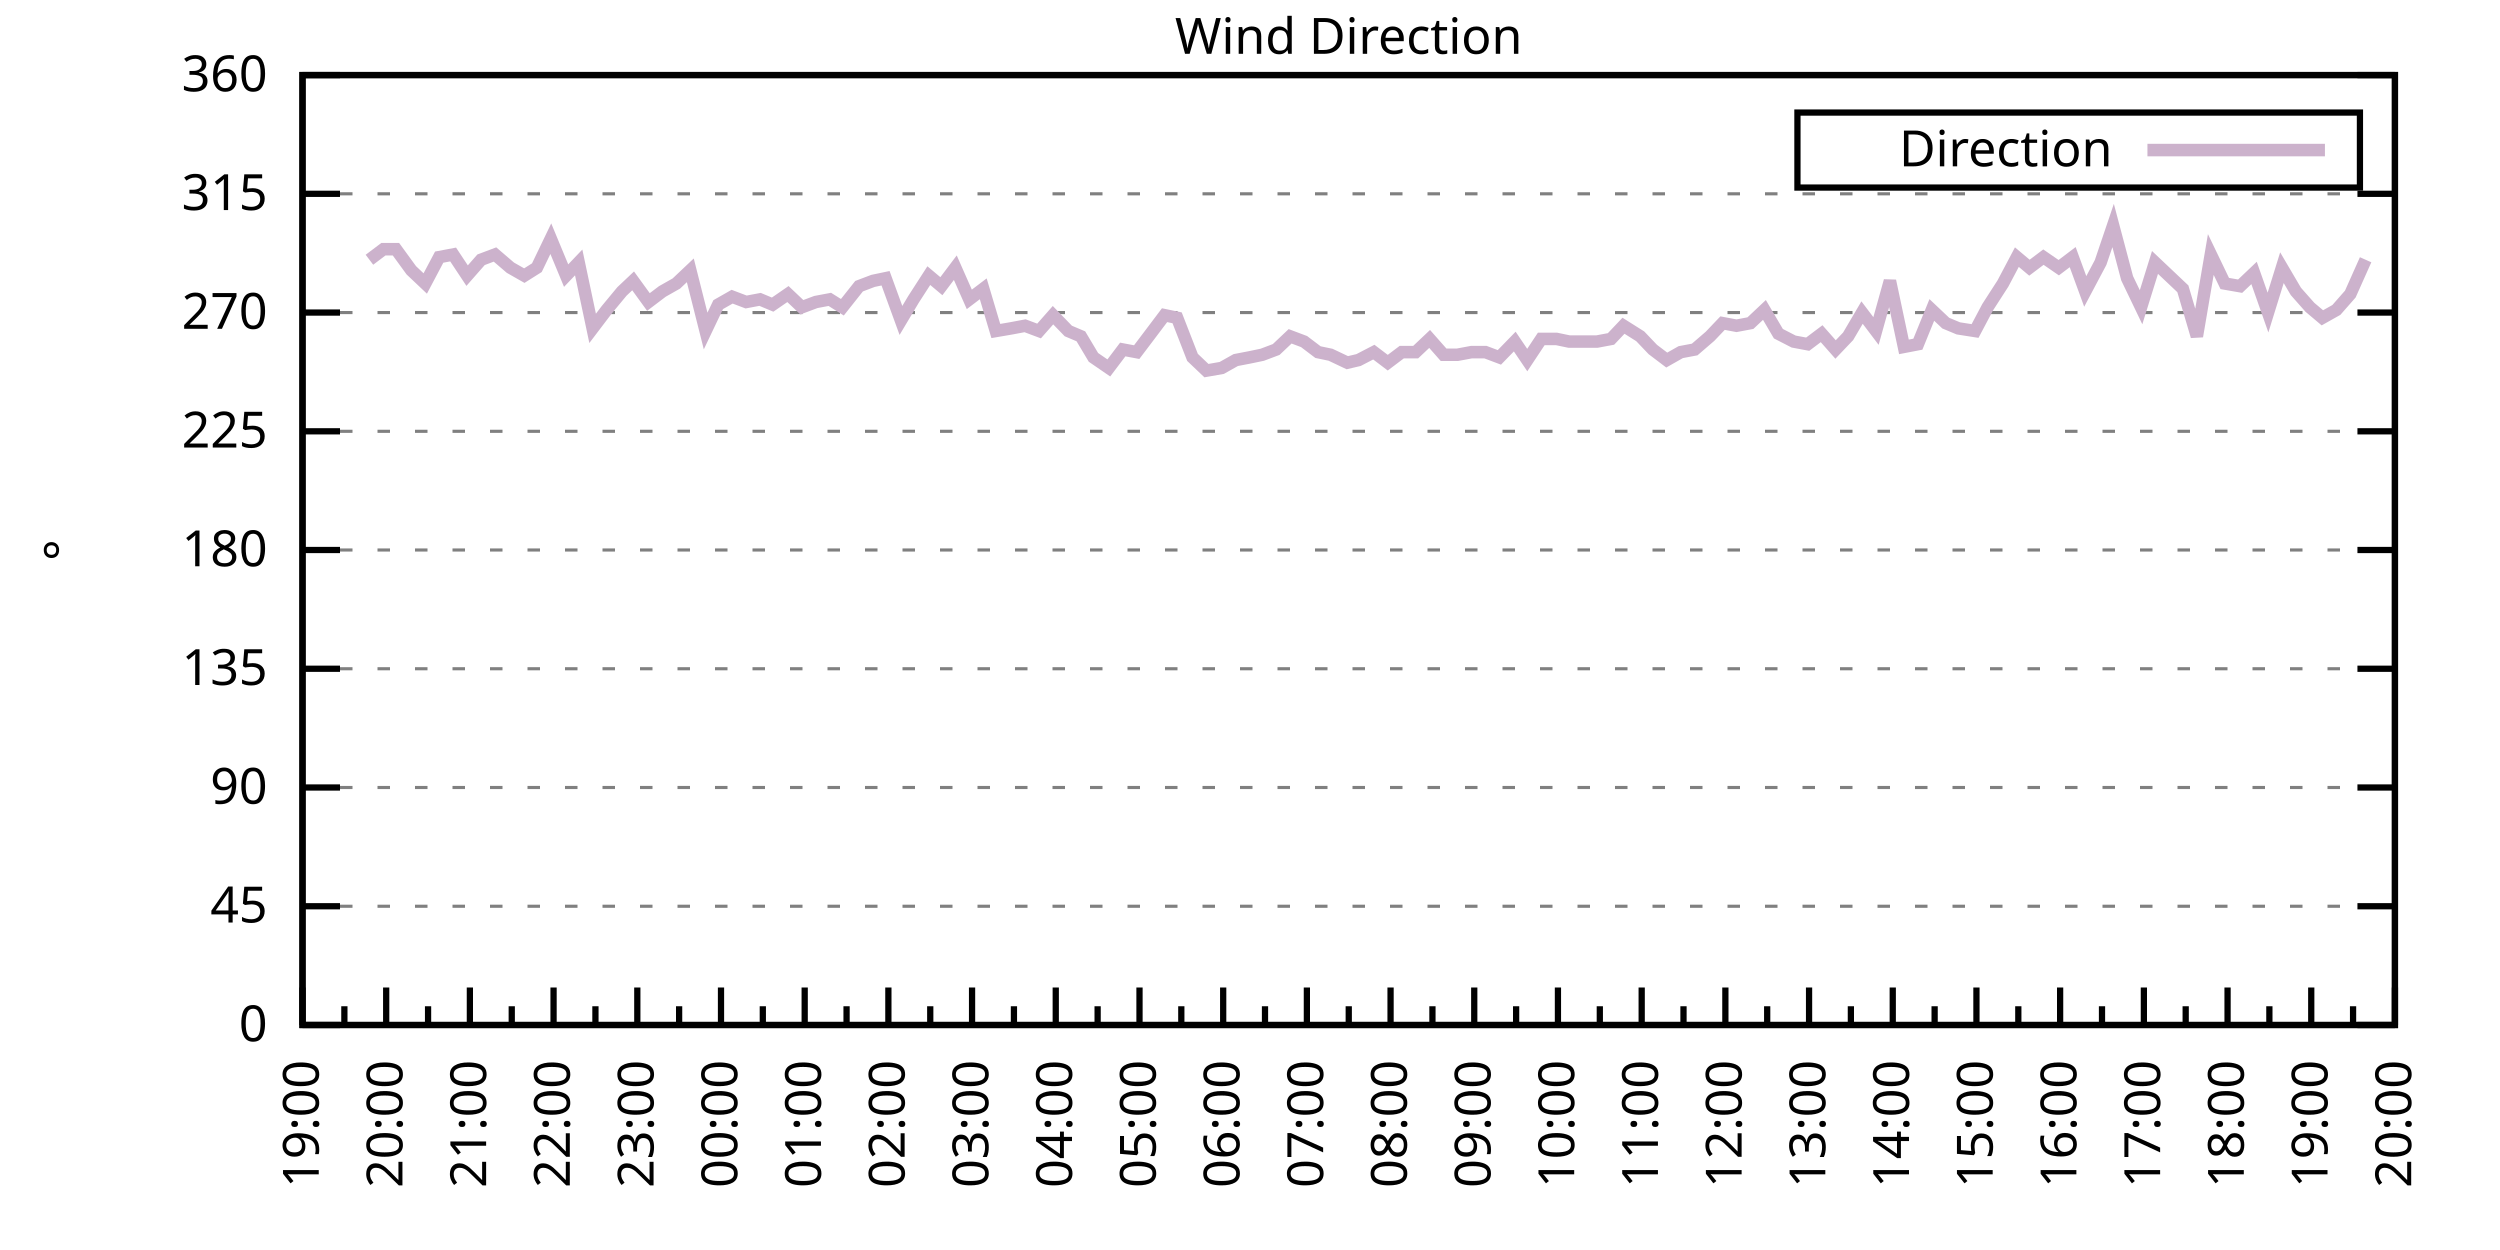
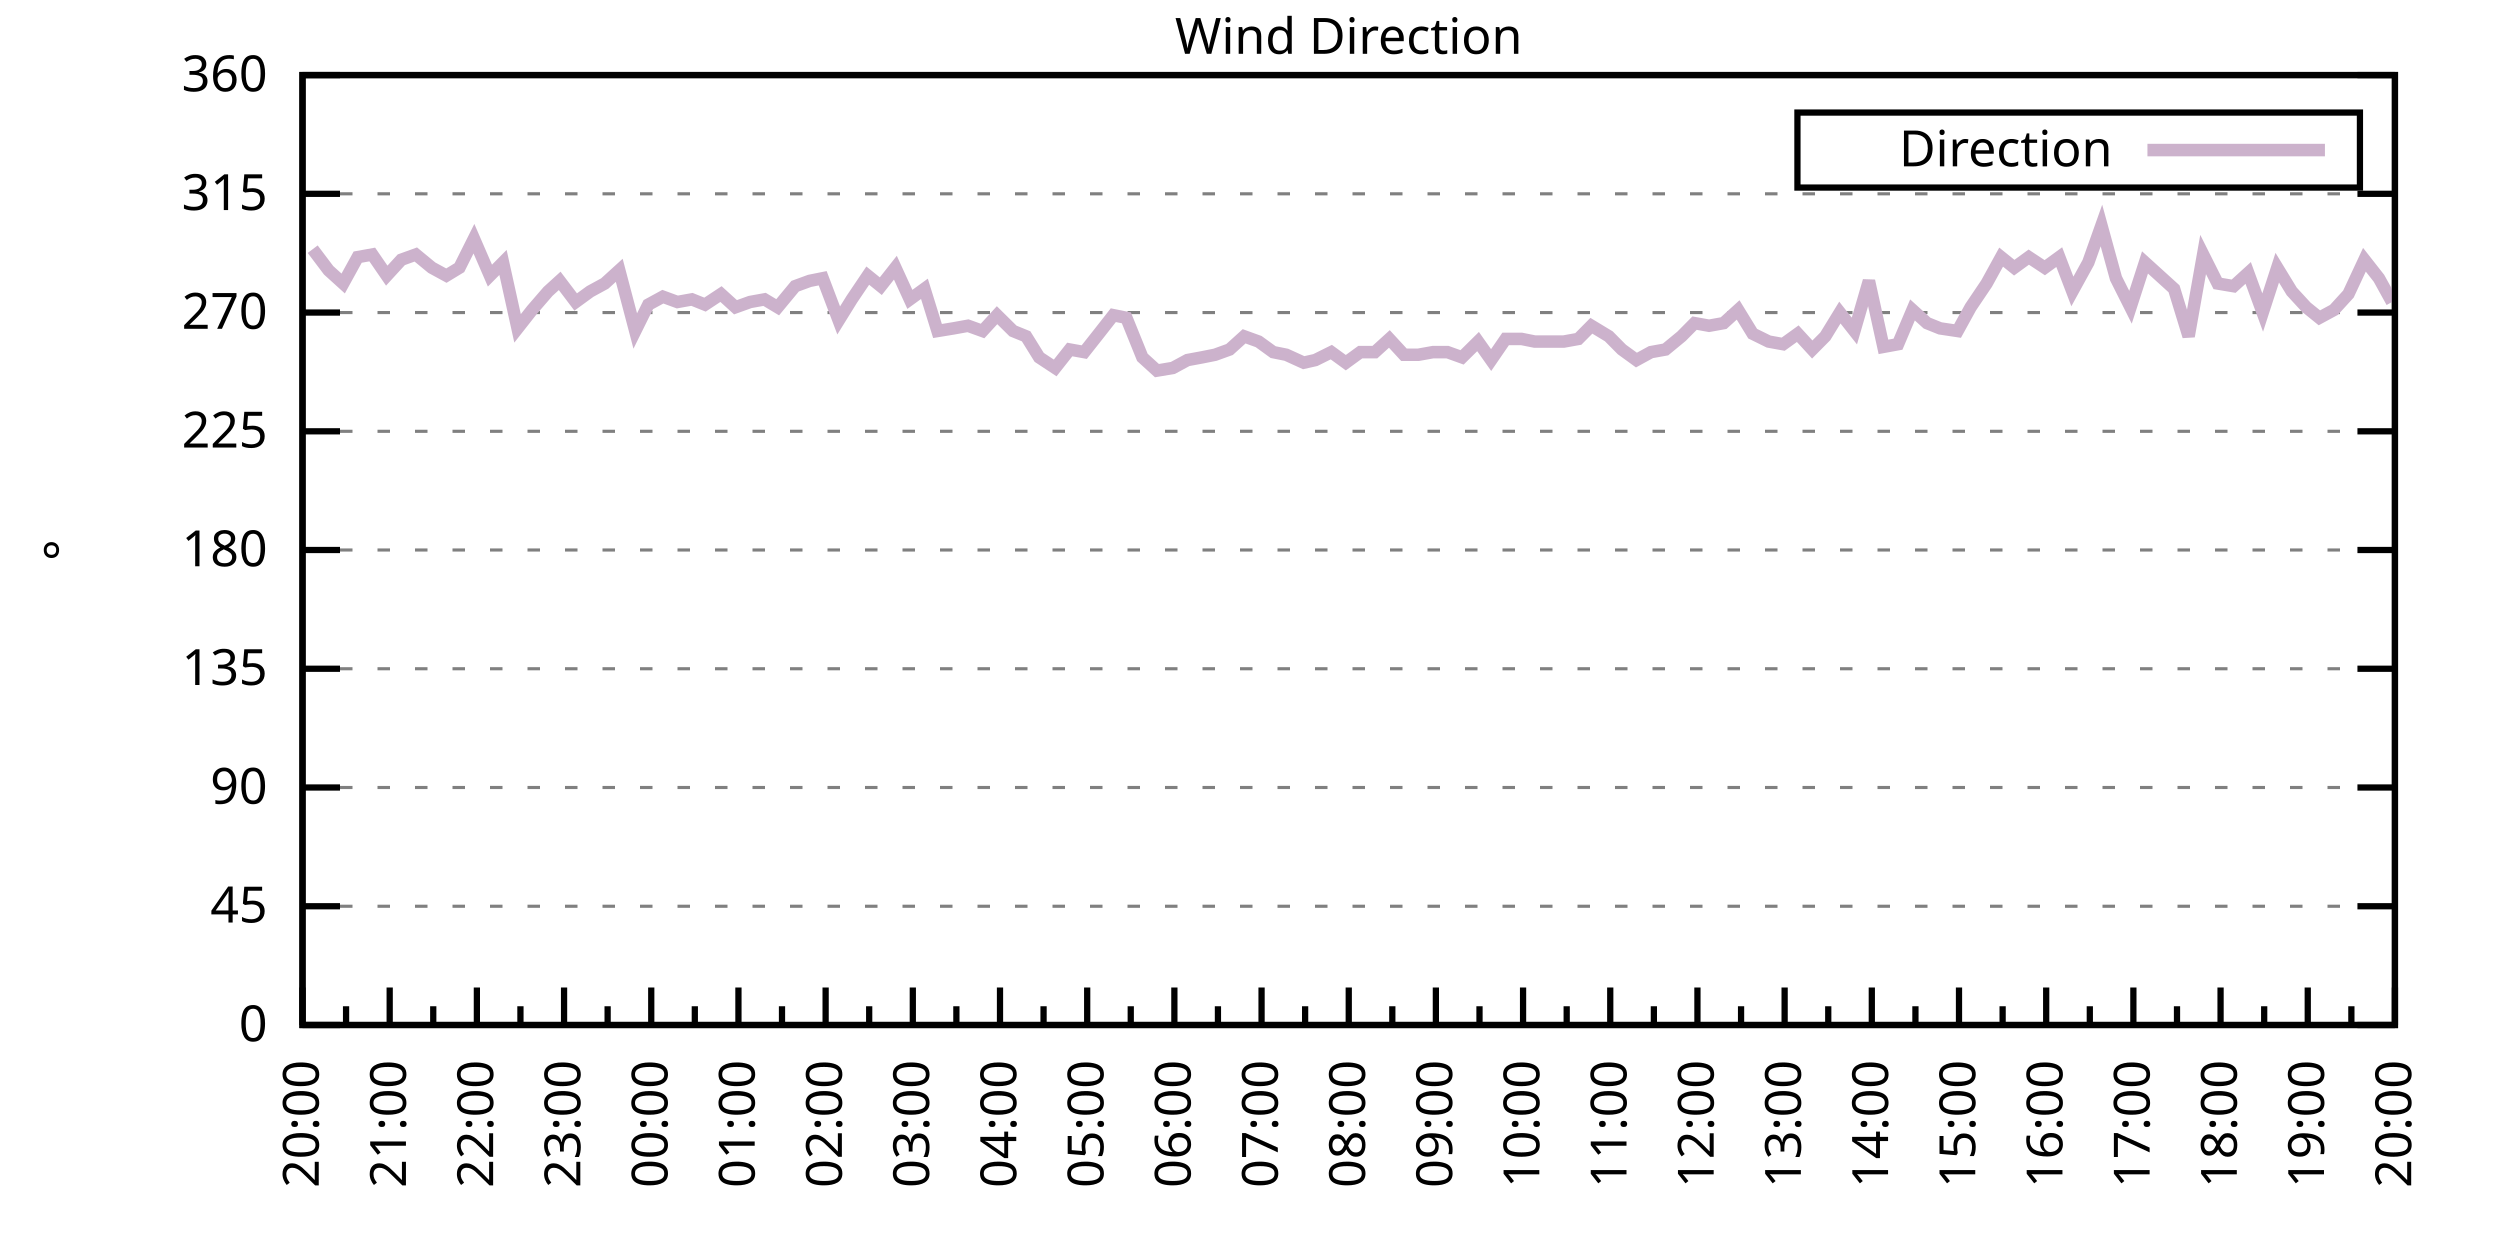
<svg xmlns="http://www.w3.org/2000/svg" xmlns:xlink="http://www.w3.org/1999/xlink" width="400" height="200" viewBox="0 0 400 200">
  <g id="gnuplot_canvas">
    <rect x="0" y="0" width="400" height="200" fill="none" />
    <defs>
      <circle id="gpDot" r="0.5" stroke-width="0.5" stroke="currentColor" />
      <path id="gpPt0" stroke-width="0.333" stroke="currentColor" d="M-1,0 h2 M0,-1 v2" />
      <path id="gpPt1" stroke-width="0.333" stroke="currentColor" d="M-1,-1 L1,1 M1,-1 L-1,1" />
      <path id="gpPt2" stroke-width="0.333" stroke="currentColor" d="M-1,0 L1,0 M0,-1 L0,1 M-1,-1 L1,1 M-1,1 L1,-1" />
      <rect id="gpPt3" stroke-width="0.333" stroke="currentColor" x="-1" y="-1" width="2" height="2" />
      <rect id="gpPt4" stroke-width="0.333" stroke="currentColor" fill="currentColor" x="-1" y="-1" width="2" height="2" />
      <circle id="gpPt5" stroke-width="0.333" stroke="currentColor" cx="0" cy="0" r="1" />
      <use xlink:href="#gpPt5" id="gpPt6" fill="currentColor" stroke="none" />
      <path id="gpPt7" stroke-width="0.333" stroke="currentColor" d="M0,-1.33 L-1.33,0.67 L1.33,0.67 z" />
      <use xlink:href="#gpPt7" id="gpPt8" fill="currentColor" stroke="none" />
      <use xlink:href="#gpPt7" id="gpPt9" stroke="currentColor" transform="rotate(180)" />
      <use xlink:href="#gpPt9" id="gpPt10" fill="currentColor" stroke="none" />
      <use xlink:href="#gpPt3" id="gpPt11" stroke="currentColor" transform="rotate(45)" />
      <use xlink:href="#gpPt11" id="gpPt12" fill="currentColor" stroke="none" />
      <path id="gpPt13" stroke-width="0.333" stroke="currentColor" d="M0,1.330 L1.265,0.411 L0.782,-1.067 L-0.782,-1.076 L-1.265,0.411 z" />
      <use xlink:href="#gpPt13" id="gpPt14" fill="currentColor" stroke="none" />
      <filter id="textbox" filterUnits="objectBoundingBox" x="0" y="0" height="1" width="1">
        <feFlood flood-color="white" flood-opacity="1" result="bgnd" />
        <feComposite in="SourceGraphic" in2="bgnd" operator="atop" />
      </filter>
      <filter id="greybox" filterUnits="objectBoundingBox" x="0" y="0" height="1" width="1">
        <feFlood flood-color="lightgrey" flood-opacity="1" result="grey" />
        <feComposite in="SourceGraphic" in2="grey" operator="atop" />
      </filter>
    </defs>
    <g fill="none" color="white" stroke="currentColor" stroke-width="1.00" stroke-linecap="butt" stroke-linejoin="miter">
</g>
    <g fill="none" color="black" stroke="currentColor" stroke-width="1.00" stroke-linecap="butt" stroke-linejoin="miter">
      <g stroke="none" shape-rendering="crispEdges">
        <polygon fill="rgb(255, 255, 255)" points="48.40,164.00 383.18,164.00 383.18,12.02 48.40,12.02 " />
      </g>
    </g>
    <g fill="none" color="black" stroke="currentColor" stroke-width="1.00" stroke-linecap="butt" stroke-linejoin="miter">
</g>
    <g fill="none" color="black" stroke="black" stroke-width="0.50" stroke-linecap="butt" stroke-linejoin="miter">
</g>
    <g fill="none" color="gray" stroke="currentColor" stroke-width="0.50" stroke-linecap="butt" stroke-linejoin="miter">
      <path stroke="gray" stroke-dasharray="2,4" class="gridline" d="M48.40,164.00 L383.19,164.00  " />
    </g>
    <g fill="none" color="gray" stroke="gray" stroke-width="1.00" stroke-linecap="butt" stroke-linejoin="miter">
</g>
    <g fill="none" color="black" stroke="currentColor" stroke-width="1.00" stroke-linecap="butt" stroke-linejoin="miter">
      <path stroke="black" d="M48.40,164.00 L54.40,164.00 M383.19,164.00 L377.19,164.00  " />
      <g transform="translate(42.80,166.60)" stroke="none" fill="black" font-family="Sans" font-size="8.00" text-anchor="end">
        <text>
          <tspan font-family="Sans"> 0</tspan>
        </text>
      </g>
    </g>
    <g fill="none" color="black" stroke="currentColor" stroke-width="1.00" stroke-linecap="butt" stroke-linejoin="miter">
</g>
    <g fill="none" color="black" stroke="black" stroke-width="0.50" stroke-linecap="butt" stroke-linejoin="miter">
</g>
    <g fill="none" color="gray" stroke="currentColor" stroke-width="0.50" stroke-linecap="butt" stroke-linejoin="miter">
      <path stroke="gray" stroke-dasharray="2,4" class="gridline" d="M48.40,145.00 L383.19,145.00  " />
    </g>
    <g fill="none" color="gray" stroke="gray" stroke-width="1.00" stroke-linecap="butt" stroke-linejoin="miter">
</g>
    <g fill="none" color="black" stroke="currentColor" stroke-width="1.00" stroke-linecap="butt" stroke-linejoin="miter">
      <path stroke="black" d="M48.40,145.00 L54.40,145.00 M383.19,145.00 L377.19,145.00  " />
      <g transform="translate(42.80,147.60)" stroke="none" fill="black" font-family="Sans" font-size="8.00" text-anchor="end">
        <text>
          <tspan font-family="Sans"> 45</tspan>
        </text>
      </g>
    </g>
    <g fill="none" color="black" stroke="currentColor" stroke-width="1.00" stroke-linecap="butt" stroke-linejoin="miter">
</g>
    <g fill="none" color="black" stroke="black" stroke-width="0.50" stroke-linecap="butt" stroke-linejoin="miter">
</g>
    <g fill="none" color="gray" stroke="currentColor" stroke-width="0.50" stroke-linecap="butt" stroke-linejoin="miter">
      <path stroke="gray" stroke-dasharray="2,4" class="gridline" d="M48.40,126.00 L383.19,126.00  " />
    </g>
    <g fill="none" color="gray" stroke="gray" stroke-width="1.00" stroke-linecap="butt" stroke-linejoin="miter">
</g>
    <g fill="none" color="black" stroke="currentColor" stroke-width="1.00" stroke-linecap="butt" stroke-linejoin="miter">
      <path stroke="black" d="M48.40,126.00 L54.40,126.00 M383.19,126.00 L377.19,126.00  " />
      <g transform="translate(42.80,128.60)" stroke="none" fill="black" font-family="Sans" font-size="8.00" text-anchor="end">
        <text>
          <tspan font-family="Sans"> 90</tspan>
        </text>
      </g>
    </g>
    <g fill="none" color="black" stroke="currentColor" stroke-width="1.00" stroke-linecap="butt" stroke-linejoin="miter">
</g>
    <g fill="none" color="black" stroke="black" stroke-width="0.50" stroke-linecap="butt" stroke-linejoin="miter">
</g>
    <g fill="none" color="gray" stroke="currentColor" stroke-width="0.50" stroke-linecap="butt" stroke-linejoin="miter">
      <path stroke="gray" stroke-dasharray="2,4" class="gridline" d="M48.40,107.00 L383.19,107.00  " />
    </g>
    <g fill="none" color="gray" stroke="gray" stroke-width="1.00" stroke-linecap="butt" stroke-linejoin="miter">
</g>
    <g fill="none" color="black" stroke="currentColor" stroke-width="1.00" stroke-linecap="butt" stroke-linejoin="miter">
      <path stroke="black" d="M48.40,107.00 L54.40,107.00 M383.19,107.00 L377.19,107.00  " />
      <g transform="translate(42.80,109.60)" stroke="none" fill="black" font-family="Sans" font-size="8.00" text-anchor="end">
        <text>
          <tspan font-family="Sans"> 135</tspan>
        </text>
      </g>
    </g>
    <g fill="none" color="black" stroke="currentColor" stroke-width="1.00" stroke-linecap="butt" stroke-linejoin="miter">
</g>
    <g fill="none" color="black" stroke="black" stroke-width="0.50" stroke-linecap="butt" stroke-linejoin="miter">
</g>
    <g fill="none" color="gray" stroke="currentColor" stroke-width="0.50" stroke-linecap="butt" stroke-linejoin="miter">
      <path stroke="gray" stroke-dasharray="2,4" class="gridline" d="M48.40,88.00 L383.19,88.00  " />
    </g>
    <g fill="none" color="gray" stroke="gray" stroke-width="1.00" stroke-linecap="butt" stroke-linejoin="miter">
</g>
    <g fill="none" color="black" stroke="currentColor" stroke-width="1.00" stroke-linecap="butt" stroke-linejoin="miter">
      <path stroke="black" d="M48.40,88.00 L54.40,88.00 M383.19,88.00 L377.19,88.00  " />
      <g transform="translate(42.80,90.60)" stroke="none" fill="black" font-family="Sans" font-size="8.00" text-anchor="end">
        <text>
          <tspan font-family="Sans"> 180</tspan>
        </text>
      </g>
    </g>
    <g fill="none" color="black" stroke="currentColor" stroke-width="1.00" stroke-linecap="butt" stroke-linejoin="miter">
</g>
    <g fill="none" color="black" stroke="black" stroke-width="0.50" stroke-linecap="butt" stroke-linejoin="miter">
</g>
    <g fill="none" color="gray" stroke="currentColor" stroke-width="0.50" stroke-linecap="butt" stroke-linejoin="miter">
      <path stroke="gray" stroke-dasharray="2,4" class="gridline" d="M48.40,69.01 L383.19,69.01  " />
    </g>
    <g fill="none" color="gray" stroke="gray" stroke-width="1.00" stroke-linecap="butt" stroke-linejoin="miter">
</g>
    <g fill="none" color="black" stroke="currentColor" stroke-width="1.00" stroke-linecap="butt" stroke-linejoin="miter">
      <path stroke="black" d="M48.40,69.01 L54.40,69.01 M383.19,69.01 L377.19,69.01  " />
      <g transform="translate(42.80,71.61)" stroke="none" fill="black" font-family="Sans" font-size="8.00" text-anchor="end">
        <text>
          <tspan font-family="Sans"> 225</tspan>
        </text>
      </g>
    </g>
    <g fill="none" color="black" stroke="currentColor" stroke-width="1.00" stroke-linecap="butt" stroke-linejoin="miter">
</g>
    <g fill="none" color="black" stroke="black" stroke-width="0.50" stroke-linecap="butt" stroke-linejoin="miter">
</g>
    <g fill="none" color="gray" stroke="currentColor" stroke-width="0.50" stroke-linecap="butt" stroke-linejoin="miter">
      <path stroke="gray" stroke-dasharray="2,4" class="gridline" d="M48.40,50.01 L383.19,50.01  " />
    </g>
    <g fill="none" color="gray" stroke="gray" stroke-width="1.00" stroke-linecap="butt" stroke-linejoin="miter">
</g>
    <g fill="none" color="black" stroke="currentColor" stroke-width="1.00" stroke-linecap="butt" stroke-linejoin="miter">
      <path stroke="black" d="M48.40,50.01 L54.40,50.01 M383.19,50.01 L377.19,50.01  " />
      <g transform="translate(42.80,52.61)" stroke="none" fill="black" font-family="Sans" font-size="8.00" text-anchor="end">
        <text>
          <tspan font-family="Sans"> 270</tspan>
        </text>
      </g>
    </g>
    <g fill="none" color="black" stroke="currentColor" stroke-width="1.00" stroke-linecap="butt" stroke-linejoin="miter">
</g>
    <g fill="none" color="black" stroke="black" stroke-width="0.50" stroke-linecap="butt" stroke-linejoin="miter">
</g>
    <g fill="none" color="gray" stroke="currentColor" stroke-width="0.50" stroke-linecap="butt" stroke-linejoin="miter">
      <path stroke="gray" stroke-dasharray="2,4" class="gridline" d="M48.40,31.01 L383.19,31.01  " />
    </g>
    <g fill="none" color="gray" stroke="gray" stroke-width="1.00" stroke-linecap="butt" stroke-linejoin="miter">
</g>
    <g fill="none" color="black" stroke="currentColor" stroke-width="1.00" stroke-linecap="butt" stroke-linejoin="miter">
      <path stroke="black" d="M48.40,31.01 L54.40,31.01 M383.19,31.01 L377.19,31.01  " />
      <g transform="translate(42.80,33.61)" stroke="none" fill="black" font-family="Sans" font-size="8.00" text-anchor="end">
        <text>
          <tspan font-family="Sans"> 315</tspan>
        </text>
      </g>
    </g>
    <g fill="none" color="black" stroke="currentColor" stroke-width="1.00" stroke-linecap="butt" stroke-linejoin="miter">
</g>
    <g fill="none" color="black" stroke="black" stroke-width="0.50" stroke-linecap="butt" stroke-linejoin="miter">
</g>
    <g fill="none" color="gray" stroke="currentColor" stroke-width="0.50" stroke-linecap="butt" stroke-linejoin="miter">
      <path stroke="gray" stroke-dasharray="2,4" class="gridline" d="M48.40,12.01 L383.19,12.01  " />
    </g>
    <g fill="none" color="gray" stroke="gray" stroke-width="1.00" stroke-linecap="butt" stroke-linejoin="miter">
</g>
    <g fill="none" color="black" stroke="currentColor" stroke-width="1.00" stroke-linecap="butt" stroke-linejoin="miter">
      <path stroke="black" d="M48.40,12.01 L54.40,12.01 M383.19,12.01 L377.19,12.01  " />
      <g transform="translate(42.80,14.61)" stroke="none" fill="black" font-family="Sans" font-size="8.00" text-anchor="end">
        <text>
          <tspan font-family="Sans"> 360</tspan>
        </text>
      </g>
    </g>
    <g fill="none" color="black" stroke="currentColor" stroke-width="1.00" stroke-linecap="butt" stroke-linejoin="miter">
      <path stroke="black" d="M48.40,164.00 L48.40,158.00  " />
      <g transform="translate(51.00,169.60) rotate(270)" stroke="none" fill="black" font-family="Sans" font-size="8.00" text-anchor="end">
        <text>
+           <tspan font-family="Sans">20:00</tspan>
+         </text>
+       </g>
+     </g>
+     <g fill="none" color="black" stroke="currentColor" stroke-width="1.00" stroke-linecap="butt" stroke-linejoin="miter">
+       <path stroke="black" d="M55.37,164.00 L55.37,161.00 M62.35,164.00 L62.35,158.00  " />
+       <g transform="translate(64.95,169.60) rotate(270)" stroke="none" fill="black" font-family="Sans" font-size="8.00" text-anchor="end">
+         <text>
+           <tspan font-family="Sans">21:00</tspan>
+         </text>
+       </g>
+     </g>
+     <g fill="none" color="black" stroke="currentColor" stroke-width="1.00" stroke-linecap="butt" stroke-linejoin="miter">
+       <path stroke="black" d="M69.32,164.00 L69.32,161.00 M76.30,164.00 L76.30,158.00  " />
+       <g transform="translate(78.90,169.60) rotate(270)" stroke="none" fill="black" font-family="Sans" font-size="8.00" text-anchor="end">
+         <text>
+           <tspan font-family="Sans">22:00</tspan>
+         </text>
+       </g>
+     </g>
+     <g fill="none" color="black" stroke="currentColor" stroke-width="1.00" stroke-linecap="butt" stroke-linejoin="miter">
+       <path stroke="black" d="M83.27,164.00 L83.27,161.00 M90.25,164.00 L90.25,158.00  " />
+       <g transform="translate(92.85,169.60) rotate(270)" stroke="none" fill="black" font-family="Sans" font-size="8.00" text-anchor="end">
+         <text>
+           <tspan font-family="Sans">23:00</tspan>
+         </text>
+       </g>
+     </g>
+     <g fill="none" color="black" stroke="currentColor" stroke-width="1.00" stroke-linecap="butt" stroke-linejoin="miter">
+       <path stroke="black" d="M97.22,164.00 L97.22,161.00 M104.20,164.00 L104.20,158.00  " />
+       <g transform="translate(106.80,169.60) rotate(270)" stroke="none" fill="black" font-family="Sans" font-size="8.00" text-anchor="end">
+         <text>
+           <tspan font-family="Sans">00:00</tspan>
+         </text>
+       </g>
+     </g>
+     <g fill="none" color="black" stroke="currentColor" stroke-width="1.00" stroke-linecap="butt" stroke-linejoin="miter">
+       <path stroke="black" d="M111.17,164.00 L111.17,161.00 M118.15,164.00 L118.15,158.00  " />
+       <g transform="translate(120.75,169.60) rotate(270)" stroke="none" fill="black" font-family="Sans" font-size="8.00" text-anchor="end">
+         <text>
+           <tspan font-family="Sans">01:00</tspan>
+         </text>
+       </g>
+     </g>
+     <g fill="none" color="black" stroke="currentColor" stroke-width="1.00" stroke-linecap="butt" stroke-linejoin="miter">
+       <path stroke="black" d="M125.12,164.00 L125.12,161.00 M132.10,164.00 L132.10,158.00  " />
+       <g transform="translate(134.70,169.60) rotate(270)" stroke="none" fill="black" font-family="Sans" font-size="8.00" text-anchor="end">
+         <text>
+           <tspan font-family="Sans">02:00</tspan>
+         </text>
+       </g>
+     </g>
+     <g fill="none" color="black" stroke="currentColor" stroke-width="1.00" stroke-linecap="butt" stroke-linejoin="miter">
+       <path stroke="black" d="M139.07,164.00 L139.07,161.00 M146.05,164.00 L146.05,158.00  " />
+       <g transform="translate(148.65,169.60) rotate(270)" stroke="none" fill="black" font-family="Sans" font-size="8.00" text-anchor="end">
+         <text>
+           <tspan font-family="Sans">03:00</tspan>
+         </text>
+       </g>
+     </g>
+     <g fill="none" color="black" stroke="currentColor" stroke-width="1.00" stroke-linecap="butt" stroke-linejoin="miter">
+       <path stroke="black" d="M153.02,164.00 L153.02,161.00 M160.00,164.00 L160.00,158.00  " />
+       <g transform="translate(162.60,169.60) rotate(270)" stroke="none" fill="black" font-family="Sans" font-size="8.00" text-anchor="end">
+         <text>
+           <tspan font-family="Sans">04:00</tspan>
+         </text>
+       </g>
+     </g>
+     <g fill="none" color="black" stroke="currentColor" stroke-width="1.00" stroke-linecap="butt" stroke-linejoin="miter">
+       <path stroke="black" d="M166.97,164.00 L166.97,161.00 M173.95,164.00 L173.95,158.00  " />
+       <g transform="translate(176.55,169.60) rotate(270)" stroke="none" fill="black" font-family="Sans" font-size="8.00" text-anchor="end">
+         <text>
+           <tspan font-family="Sans">05:00</tspan>
+         </text>
+       </g>
+     </g>
+     <g fill="none" color="black" stroke="currentColor" stroke-width="1.00" stroke-linecap="butt" stroke-linejoin="miter">
+       <path stroke="black" d="M180.92,164.00 L180.92,161.00 M187.90,164.00 L187.90,158.00  " />
+       <g transform="translate(190.50,169.60) rotate(270)" stroke="none" fill="black" font-family="Sans" font-size="8.00" text-anchor="end">
+         <text>
+           <tspan font-family="Sans">06:00</tspan>
+         </text>
+       </g>
+     </g>
+     <g fill="none" color="black" stroke="currentColor" stroke-width="1.00" stroke-linecap="butt" stroke-linejoin="miter">
+       <path stroke="black" d="M194.87,164.00 L194.87,161.00 M201.85,164.00 L201.85,158.00  " />
+       <g transform="translate(204.45,169.60) rotate(270)" stroke="none" fill="black" font-family="Sans" font-size="8.00" text-anchor="end">
+         <text>
+           <tspan font-family="Sans">07:00</tspan>
+         </text>
+       </g>
+     </g>
+     <g fill="none" color="black" stroke="currentColor" stroke-width="1.00" stroke-linecap="butt" stroke-linejoin="miter">
+       <path stroke="black" d="M208.82,164.00 L208.82,161.00 M215.80,164.00 L215.80,158.00  " />
+       <g transform="translate(218.40,169.60) rotate(270)" stroke="none" fill="black" font-family="Sans" font-size="8.00" text-anchor="end">
+         <text>
+           <tspan font-family="Sans">08:00</tspan>
+         </text>
+       </g>
+     </g>
+     <g fill="none" color="black" stroke="currentColor" stroke-width="1.00" stroke-linecap="butt" stroke-linejoin="miter">
+       <path stroke="black" d="M222.77,164.00 L222.77,161.00 M229.74,164.00 L229.74,158.00  " />
+       <g transform="translate(232.34,169.60) rotate(270)" stroke="none" fill="black" font-family="Sans" font-size="8.00" text-anchor="end">
+         <text>
+           <tspan font-family="Sans">09:00</tspan>
+         </text>
+       </g>
+     </g>
+     <g fill="none" color="black" stroke="currentColor" stroke-width="1.00" stroke-linecap="butt" stroke-linejoin="miter">
+       <path stroke="black" d="M236.72,164.00 L236.72,161.00 M243.69,164.00 L243.69,158.00  " />
+       <g transform="translate(246.29,169.60) rotate(270)" stroke="none" fill="black" font-family="Sans" font-size="8.00" text-anchor="end">
+         <text>
+           <tspan font-family="Sans">10:00</tspan>
+         </text>
+       </g>
+     </g>
+     <g fill="none" color="black" stroke="currentColor" stroke-width="1.00" stroke-linecap="butt" stroke-linejoin="miter">
+       <path stroke="black" d="M250.67,164.00 L250.67,161.00 M257.64,164.00 L257.64,158.00  " />
+       <g transform="translate(260.24,169.60) rotate(270)" stroke="none" fill="black" font-family="Sans" font-size="8.00" text-anchor="end">
+         <text>
+           <tspan font-family="Sans">11:00</tspan>
+         </text>
+       </g>
+     </g>
+     <g fill="none" color="black" stroke="currentColor" stroke-width="1.00" stroke-linecap="butt" stroke-linejoin="miter">
+       <path stroke="black" d="M264.62,164.00 L264.62,161.00 M271.59,164.00 L271.59,158.00  " />
+       <g transform="translate(274.19,169.60) rotate(270)" stroke="none" fill="black" font-family="Sans" font-size="8.00" text-anchor="end">
+         <text>
+           <tspan font-family="Sans">12:00</tspan>
+         </text>
+       </g>
+     </g>
+     <g fill="none" color="black" stroke="currentColor" stroke-width="1.00" stroke-linecap="butt" stroke-linejoin="miter">
+       <path stroke="black" d="M278.57,164.00 L278.57,161.00 M285.54,164.00 L285.54,158.00  " />
+       <g transform="translate(288.14,169.60) rotate(270)" stroke="none" fill="black" font-family="Sans" font-size="8.00" text-anchor="end">
+         <text>
+           <tspan font-family="Sans">13:00</tspan>
+         </text>
+       </g>
+     </g>
+     <g fill="none" color="black" stroke="currentColor" stroke-width="1.00" stroke-linecap="butt" stroke-linejoin="miter">
+       <path stroke="black" d="M292.52,164.00 L292.52,161.00 M299.49,164.00 L299.49,158.00  " />
+       <g transform="translate(302.09,169.60) rotate(270)" stroke="none" fill="black" font-family="Sans" font-size="8.00" text-anchor="end">
+         <text>
+           <tspan font-family="Sans">14:00</tspan>
+         </text>
+       </g>
+     </g>
+     <g fill="none" color="black" stroke="currentColor" stroke-width="1.00" stroke-linecap="butt" stroke-linejoin="miter">
+       <path stroke="black" d="M306.47,164.00 L306.47,161.00 M313.44,164.00 L313.44,158.00  " />
+       <g transform="translate(316.04,169.60) rotate(270)" stroke="none" fill="black" font-family="Sans" font-size="8.00" text-anchor="end">
+         <text>
+           <tspan font-family="Sans">15:00</tspan>
+         </text>
+       </g>
+     </g>
+     <g fill="none" color="black" stroke="currentColor" stroke-width="1.00" stroke-linecap="butt" stroke-linejoin="miter">
+       <path stroke="black" d="M320.42,164.00 L320.42,161.00 M327.39,164.00 L327.39,158.00  " />
+       <g transform="translate(329.99,169.60) rotate(270)" stroke="none" fill="black" font-family="Sans" font-size="8.00" text-anchor="end">
+         <text>
+           <tspan font-family="Sans">16:00</tspan>
+         </text>
+       </g>
+     </g>
+     <g fill="none" color="black" stroke="currentColor" stroke-width="1.00" stroke-linecap="butt" stroke-linejoin="miter">
+       <path stroke="black" d="M334.37,164.00 L334.37,161.00 M341.34,164.00 L341.34,158.00  " />
+       <g transform="translate(343.94,169.60) rotate(270)" stroke="none" fill="black" font-family="Sans" font-size="8.00" text-anchor="end">
+         <text>
+           <tspan font-family="Sans">17:00</tspan>
+         </text>
+       </g>
+     </g>
+     <g fill="none" color="black" stroke="currentColor" stroke-width="1.00" stroke-linecap="butt" stroke-linejoin="miter">
+       <path stroke="black" d="M348.32,164.00 L348.32,161.00 M355.29,164.00 L355.29,158.00  " />
+       <g transform="translate(357.89,169.60) rotate(270)" stroke="none" fill="black" font-family="Sans" font-size="8.00" text-anchor="end">
+         <text>
+           <tspan font-family="Sans">18:00</tspan>
+         </text>
+       </g>
+     </g>
+     <g fill="none" color="black" stroke="currentColor" stroke-width="1.00" stroke-linecap="butt" stroke-linejoin="miter">
+       <path stroke="black" d="M362.27,164.00 L362.27,161.00 M369.24,164.00 L369.24,158.00  " />
+       <g transform="translate(371.84,169.60) rotate(270)" stroke="none" fill="black" font-family="Sans" font-size="8.00" text-anchor="end">
+         <text>
          <tspan font-family="Sans">19:00</tspan>
        </text>
      </g>
    </g>
    <g fill="none" color="black" stroke="currentColor" stroke-width="1.00" stroke-linecap="butt" stroke-linejoin="miter">
-       <path stroke="black" d="M55.10,164.00 L55.10,161.00 M61.79,164.00 L61.79,158.00  " />
-       <g transform="translate(64.39,169.60) rotate(270)" stroke="none" fill="black" font-family="Sans" font-size="8.00" text-anchor="end">
-         <text>
-           <tspan font-family="Sans">20:00</tspan>
-         </text>
-       </g>
-     </g>
-     <g fill="none" color="black" stroke="currentColor" stroke-width="1.00" stroke-linecap="butt" stroke-linejoin="miter">
-       <path stroke="black" d="M68.49,164.00 L68.49,161.00 M75.18,164.00 L75.18,158.00  " />
-       <g transform="translate(77.78,169.60) rotate(270)" stroke="none" fill="black" font-family="Sans" font-size="8.00" text-anchor="end">
-         <text>
-           <tspan font-family="Sans">21:00</tspan>
-         </text>
-       </g>
-     </g>
-     <g fill="none" color="black" stroke="currentColor" stroke-width="1.00" stroke-linecap="butt" stroke-linejoin="miter">
-       <path stroke="black" d="M81.88,164.00 L81.88,161.00 M88.57,164.00 L88.57,158.00  " />
-       <g transform="translate(91.17,169.60) rotate(270)" stroke="none" fill="black" font-family="Sans" font-size="8.00" text-anchor="end">
-         <text>
-           <tspan font-family="Sans">22:00</tspan>
-         </text>
-       </g>
-     </g>
-     <g fill="none" color="black" stroke="currentColor" stroke-width="1.00" stroke-linecap="butt" stroke-linejoin="miter">
-       <path stroke="black" d="M95.27,164.00 L95.27,161.00 M101.97,164.00 L101.97,158.00  " />
-       <g transform="translate(104.57,169.60) rotate(270)" stroke="none" fill="black" font-family="Sans" font-size="8.00" text-anchor="end">
-         <text>
-           <tspan font-family="Sans">23:00</tspan>
-         </text>
-       </g>
-     </g>
-     <g fill="none" color="black" stroke="currentColor" stroke-width="1.00" stroke-linecap="butt" stroke-linejoin="miter">
-       <path stroke="black" d="M108.66,164.00 L108.66,161.00 M115.36,164.00 L115.36,158.00  " />
-       <g transform="translate(117.96,169.60) rotate(270)" stroke="none" fill="black" font-family="Sans" font-size="8.00" text-anchor="end">
-         <text>
-           <tspan font-family="Sans">00:00</tspan>
-         </text>
-       </g>
-     </g>
-     <g fill="none" color="black" stroke="currentColor" stroke-width="1.00" stroke-linecap="butt" stroke-linejoin="miter">
-       <path stroke="black" d="M122.05,164.00 L122.05,161.00 M128.75,164.00 L128.75,158.00  " />
-       <g transform="translate(131.35,169.60) rotate(270)" stroke="none" fill="black" font-family="Sans" font-size="8.00" text-anchor="end">
-         <text>
-           <tspan font-family="Sans">01:00</tspan>
-         </text>
-       </g>
-     </g>
-     <g fill="none" color="black" stroke="currentColor" stroke-width="1.00" stroke-linecap="butt" stroke-linejoin="miter">
-       <path stroke="black" d="M135.45,164.00 L135.45,161.00 M142.14,164.00 L142.14,158.00  " />
-       <g transform="translate(144.74,169.60) rotate(270)" stroke="none" fill="black" font-family="Sans" font-size="8.00" text-anchor="end">
-         <text>
-           <tspan font-family="Sans">02:00</tspan>
-         </text>
-       </g>
-     </g>
-     <g fill="none" color="black" stroke="currentColor" stroke-width="1.00" stroke-linecap="butt" stroke-linejoin="miter">
-       <path stroke="black" d="M148.84,164.00 L148.84,161.00 M155.53,164.00 L155.53,158.00  " />
-       <g transform="translate(158.13,169.60) rotate(270)" stroke="none" fill="black" font-family="Sans" font-size="8.00" text-anchor="end">
-         <text>
-           <tspan font-family="Sans">03:00</tspan>
-         </text>
-       </g>
-     </g>
-     <g fill="none" color="black" stroke="currentColor" stroke-width="1.00" stroke-linecap="butt" stroke-linejoin="miter">
-       <path stroke="black" d="M162.23,164.00 L162.23,161.00 M168.92,164.00 L168.92,158.00  " />
-       <g transform="translate(171.52,169.60) rotate(270)" stroke="none" fill="black" font-family="Sans" font-size="8.00" text-anchor="end">
-         <text>
-           <tspan font-family="Sans">04:00</tspan>
-         </text>
-       </g>
-     </g>
-     <g fill="none" color="black" stroke="currentColor" stroke-width="1.00" stroke-linecap="butt" stroke-linejoin="miter">
-       <path stroke="black" d="M175.62,164.00 L175.62,161.00 M182.32,164.00 L182.32,158.00  " />
-       <g transform="translate(184.92,169.60) rotate(270)" stroke="none" fill="black" font-family="Sans" font-size="8.00" text-anchor="end">
-         <text>
-           <tspan font-family="Sans">05:00</tspan>
-         </text>
-       </g>
-     </g>
-     <g fill="none" color="black" stroke="currentColor" stroke-width="1.00" stroke-linecap="butt" stroke-linejoin="miter">
-       <path stroke="black" d="M189.01,164.00 L189.01,161.00 M195.71,164.00 L195.71,158.00  " />
-       <g transform="translate(198.31,169.60) rotate(270)" stroke="none" fill="black" font-family="Sans" font-size="8.00" text-anchor="end">
-         <text>
-           <tspan font-family="Sans">06:00</tspan>
-         </text>
-       </g>
-     </g>
-     <g fill="none" color="black" stroke="currentColor" stroke-width="1.00" stroke-linecap="butt" stroke-linejoin="miter">
-       <path stroke="black" d="M202.40,164.00 L202.40,161.00 M209.10,164.00 L209.10,158.00  " />
-       <g transform="translate(211.70,169.60) rotate(270)" stroke="none" fill="black" font-family="Sans" font-size="8.00" text-anchor="end">
-         <text>
-           <tspan font-family="Sans">07:00</tspan>
-         </text>
-       </g>
-     </g>
-     <g fill="none" color="black" stroke="currentColor" stroke-width="1.00" stroke-linecap="butt" stroke-linejoin="miter">
-       <path stroke="black" d="M215.80,164.00 L215.80,161.00 M222.49,164.00 L222.49,158.00  " />
-       <g transform="translate(225.09,169.60) rotate(270)" stroke="none" fill="black" font-family="Sans" font-size="8.00" text-anchor="end">
-         <text>
-           <tspan font-family="Sans">08:00</tspan>
-         </text>
-       </g>
-     </g>
-     <g fill="none" color="black" stroke="currentColor" stroke-width="1.00" stroke-linecap="butt" stroke-linejoin="miter">
-       <path stroke="black" d="M229.19,164.00 L229.19,161.00 M235.88,164.00 L235.88,158.00  " />
-       <g transform="translate(238.48,169.60) rotate(270)" stroke="none" fill="black" font-family="Sans" font-size="8.00" text-anchor="end">
-         <text>
-           <tspan font-family="Sans">09:00</tspan>
-         </text>
-       </g>
-     </g>
-     <g fill="none" color="black" stroke="currentColor" stroke-width="1.00" stroke-linecap="butt" stroke-linejoin="miter">
-       <path stroke="black" d="M242.58,164.00 L242.58,161.00 M249.27,164.00 L249.27,158.00  " />
-       <g transform="translate(251.87,169.60) rotate(270)" stroke="none" fill="black" font-family="Sans" font-size="8.00" text-anchor="end">
-         <text>
-           <tspan font-family="Sans">10:00</tspan>
-         </text>
-       </g>
-     </g>
-     <g fill="none" color="black" stroke="currentColor" stroke-width="1.00" stroke-linecap="butt" stroke-linejoin="miter">
-       <path stroke="black" d="M255.97,164.00 L255.97,161.00 M262.67,164.00 L262.67,158.00  " />
-       <g transform="translate(265.27,169.60) rotate(270)" stroke="none" fill="black" font-family="Sans" font-size="8.00" text-anchor="end">
-         <text>
-           <tspan font-family="Sans">11:00</tspan>
-         </text>
-       </g>
-     </g>
-     <g fill="none" color="black" stroke="currentColor" stroke-width="1.00" stroke-linecap="butt" stroke-linejoin="miter">
-       <path stroke="black" d="M269.36,164.00 L269.36,161.00 M276.06,164.00 L276.06,158.00  " />
-       <g transform="translate(278.66,169.60) rotate(270)" stroke="none" fill="black" font-family="Sans" font-size="8.00" text-anchor="end">
-         <text>
-           <tspan font-family="Sans">12:00</tspan>
-         </text>
-       </g>
-     </g>
-     <g fill="none" color="black" stroke="currentColor" stroke-width="1.00" stroke-linecap="butt" stroke-linejoin="miter">
-       <path stroke="black" d="M282.75,164.00 L282.75,161.00 M289.45,164.00 L289.45,158.00  " />
-       <g transform="translate(292.05,169.60) rotate(270)" stroke="none" fill="black" font-family="Sans" font-size="8.00" text-anchor="end">
-         <text>
-           <tspan font-family="Sans">13:00</tspan>
-         </text>
-       </g>
-     </g>
-     <g fill="none" color="black" stroke="currentColor" stroke-width="1.00" stroke-linecap="butt" stroke-linejoin="miter">
-       <path stroke="black" d="M296.14,164.00 L296.14,161.00 M302.84,164.00 L302.84,158.00  " />
-       <g transform="translate(305.44,169.60) rotate(270)" stroke="none" fill="black" font-family="Sans" font-size="8.00" text-anchor="end">
-         <text>
-           <tspan font-family="Sans">14:00</tspan>
-         </text>
-       </g>
-     </g>
-     <g fill="none" color="black" stroke="currentColor" stroke-width="1.00" stroke-linecap="butt" stroke-linejoin="miter">
-       <path stroke="black" d="M309.54,164.00 L309.54,161.00 M316.23,164.00 L316.23,158.00  " />
-       <g transform="translate(318.83,169.60) rotate(270)" stroke="none" fill="black" font-family="Sans" font-size="8.00" text-anchor="end">
-         <text>
-           <tspan font-family="Sans">15:00</tspan>
-         </text>
-       </g>
-     </g>
-     <g fill="none" color="black" stroke="currentColor" stroke-width="1.00" stroke-linecap="butt" stroke-linejoin="miter">
-       <path stroke="black" d="M322.93,164.00 L322.93,161.00 M329.62,164.00 L329.62,158.00  " />
-       <g transform="translate(332.22,169.60) rotate(270)" stroke="none" fill="black" font-family="Sans" font-size="8.00" text-anchor="end">
-         <text>
-           <tspan font-family="Sans">16:00</tspan>
-         </text>
-       </g>
-     </g>
-     <g fill="none" color="black" stroke="currentColor" stroke-width="1.00" stroke-linecap="butt" stroke-linejoin="miter">
-       <path stroke="black" d="M336.32,164.00 L336.32,161.00 M343.02,164.00 L343.02,158.00  " />
-       <g transform="translate(345.62,169.60) rotate(270)" stroke="none" fill="black" font-family="Sans" font-size="8.00" text-anchor="end">
-         <text>
-           <tspan font-family="Sans">17:00</tspan>
-         </text>
-       </g>
-     </g>
-     <g fill="none" color="black" stroke="currentColor" stroke-width="1.00" stroke-linecap="butt" stroke-linejoin="miter">
-       <path stroke="black" d="M349.71,164.00 L349.71,161.00 M356.41,164.00 L356.41,158.00  " />
-       <g transform="translate(359.01,169.60) rotate(270)" stroke="none" fill="black" font-family="Sans" font-size="8.00" text-anchor="end">
-         <text>
-           <tspan font-family="Sans">18:00</tspan>
-         </text>
-       </g>
-     </g>
-     <g fill="none" color="black" stroke="currentColor" stroke-width="1.00" stroke-linecap="butt" stroke-linejoin="miter">
-       <path stroke="black" d="M363.10,164.00 L363.10,161.00 M369.80,164.00 L369.80,158.00  " />
-       <g transform="translate(372.40,169.60) rotate(270)" stroke="none" fill="black" font-family="Sans" font-size="8.00" text-anchor="end">
-         <text>
-           <tspan font-family="Sans">19:00</tspan>
-         </text>
-       </g>
-     </g>
-     <g fill="none" color="black" stroke="currentColor" stroke-width="1.00" stroke-linecap="butt" stroke-linejoin="miter">
-       <path stroke="black" d="M376.49,164.00 L376.49,161.00 M383.19,164.00 L383.19,158.00  " />
+       <path stroke="black" d="M376.22,164.00 L376.22,161.00 M383.19,164.00 L383.19,158.00  " />
      <g transform="translate(385.79,169.60) rotate(270)" stroke="none" fill="black" font-family="Sans" font-size="8.00" text-anchor="end">
        <text>
          <tspan font-family="Sans">20:00</tspan>
        </text>
      </g>
    </g>
    <g fill="none" color="black" stroke="currentColor" stroke-width="1.00" stroke-linecap="butt" stroke-linejoin="miter">
</g>
    <g fill="none" color="black" stroke="currentColor" stroke-width="1.00" stroke-linecap="butt" stroke-linejoin="miter">
      <path stroke="black" d="M48.40,12.01 L48.40,164.00 L383.19,164.00 L383.19,12.01 L48.40,12.01 Z  " />
    </g>
    <g fill="none" color="black" stroke="currentColor" stroke-width="1.00" stroke-linecap="butt" stroke-linejoin="miter">
      <g transform="translate(12.80,88.01) rotate(270)" stroke="none" fill="black" font-family="Sans" font-size="8.00" text-anchor="middle">
        <text>
          <tspan font-family="Sans">°</tspan>
        </text>
      </g>
    </g>
    <g fill="none" color="black" stroke="currentColor" stroke-width="1.00" stroke-linecap="butt" stroke-linejoin="miter">
</g>
    <g fill="none" color="black" stroke="currentColor" stroke-width="1.00" stroke-linecap="butt" stroke-linejoin="miter">
      <path stroke="black" d="M287.59,30.01 L287.59,18.01 L377.59,18.01 L377.59,30.01 L287.59,30.01 Z  " />
    </g>
    <g id="Wind_direction_plot_1">
      <g fill="none" color="white" stroke="black" stroke-width="2.00" stroke-linecap="butt" stroke-linejoin="miter">
</g>
      <g fill="none" color="black" stroke="currentColor" stroke-width="2.00" stroke-linecap="butt" stroke-linejoin="miter">
        <g transform="translate(337.99,26.61)" stroke="none" fill="black" font-family="Sans" font-size="8.00" text-anchor="end">
          <text>
            <tspan font-family="Sans">Direction</tspan>
          </text>
        </g>
      </g>
      <g fill="none" color="black" stroke="currentColor" stroke-width="2.00" stroke-linecap="butt" stroke-linejoin="miter">
-         <path stroke="rgb(204, 178, 204)" d="M343.59,24.01 L371.99,24.01 M59.11,41.56 L61.35,39.87 L63.35,39.87 L65.81,43.25 L68.04,45.36 L70.27,41.14   L72.50,40.72 L74.74,44.10 L76.97,41.56 L79.20,40.72 L81.66,42.83 L83.89,44.10 L85.90,42.83 L88.13,38.19   L90.58,44.10 L92.59,41.99 L94.82,52.54 L97.06,49.59 L99.51,46.63 L101.30,44.94 L103.75,48.32 L105.98,46.63   L108.22,45.36 L110.45,43.25 L112.90,52.96 L114.91,48.74 L117.14,47.47 L119.38,48.32 L121.61,47.90 L123.62,48.74   L126.07,47.05 L128.30,49.16 L130.54,48.32 L132.77,47.90 L134.78,49.16 L137.45,45.79 L139.69,44.94 L141.69,44.52   L144.15,51.27 L146.16,47.90 L148.61,44.10 L150.62,45.79 L152.85,42.83 L155.09,47.90 L157.32,46.21 L159.33,52.96   L161.78,52.54 L164.01,52.12 L166.25,52.96 L168.48,50.43 L170.93,52.96 L172.94,53.81 L174.95,57.18 L177.41,58.87   L179.64,55.92 L181.87,56.34 L184.10,53.39 L186.33,50.43 L188.34,50.85 L190.80,57.18 L193.03,59.30 L195.48,58.87   L197.72,57.61 L199.95,57.18 L201.96,56.76 L204.19,55.92 L206.42,53.81 L208.65,54.65 L210.88,56.34 L212.89,56.76   L215.57,58.03 L217.36,57.61 L219.81,56.34 L222.04,58.03 L224.28,56.34 L226.51,56.34 L228.74,54.23 L230.97,56.76   L233.20,56.76 L235.44,56.34 L237.67,56.34 L239.90,57.18 L242.36,54.65 L244.36,57.61 L246.60,54.23 L249.05,54.23   L251.06,54.65 L255.52,54.65 L257.76,54.23 L259.76,52.12 L262.44,53.81 L264.45,55.92 L266.68,57.61 L268.92,56.34   L271.15,55.92 L273.60,53.81 L275.61,51.70 L277.84,52.12 L280.07,51.70 L282.31,49.59 L284.54,53.39 L286.99,54.65   L289.23,55.07 L291.46,53.39 L293.69,55.92 L295.70,53.81 L297.93,50.01 L300.16,52.96 L302.39,44.94 L304.63,55.50   L306.86,55.07 L309.09,49.59 L311.32,51.70 L313.33,52.54 L316.01,52.96 L318.02,49.16 L320.47,45.36 L322.70,41.14   L324.71,42.83 L326.95,41.14 L329.40,42.83 L331.63,41.14 L333.64,46.63 L336.10,41.99 L338.10,36.08 L340.34,44.52   L342.57,49.16 L344.80,41.99 L349.26,46.21 L351.50,53.81 L353.73,40.72 L355.96,45.36 L358.42,45.79 L360.65,43.67   L362.88,50.01 L365.11,42.83 L367.34,46.63 L369.58,49.16 L371.58,50.85 L373.82,49.59 L376.05,47.05 L378.50,41.56    " />
+         <path stroke="rgb(204, 178, 204)" d="M343.59,24.01 L371.99,24.01 M50.03,39.87 L52.58,43.25 L54.91,45.36 L57.23,41.14 L59.56,40.72 L61.88,44.10   L64.21,41.56 L66.53,40.72 L69.09,42.83 L71.42,44.10 L73.51,42.83 L75.83,38.19 L78.39,44.10 L80.48,41.99   L82.81,52.54 L85.13,49.59 L87.69,46.63 L89.55,44.94 L92.11,48.32 L94.43,46.63 L96.76,45.36 L99.08,43.25   L101.64,52.96 L103.73,48.74 L106.06,47.47 L108.38,48.32 L110.71,47.90 L112.80,48.74 L115.36,47.05 L117.68,49.16   L120.01,48.32 L122.33,47.90 L124.43,49.16 L127.22,45.79 L129.54,44.94 L131.63,44.52 L134.19,51.27 L136.28,47.90   L138.84,44.10 L140.93,45.79 L143.26,42.83 L145.58,47.90 L147.91,46.21 L150.00,52.96 L152.56,52.54 L154.88,52.12   L157.21,52.96 L159.53,50.43 L162.09,52.96 L164.18,53.81 L166.27,57.18 L168.83,58.87 L171.16,55.92 L173.48,56.34   L175.81,53.39 L178.13,50.43 L180.22,50.85 L182.78,57.18 L185.11,59.30 L187.66,58.87 L189.99,57.61 L192.31,57.18   L194.41,56.76 L196.73,55.92 L199.06,53.81 L201.38,54.65 L203.71,56.34 L205.80,56.76 L208.59,58.03 L210.45,57.61   L213.01,56.34 L215.33,58.03 L217.65,56.34 L219.98,56.34 L222.30,54.23 L224.63,56.76 L226.95,56.76 L229.28,56.34   L231.60,56.34 L233.93,57.18 L236.49,54.65 L238.58,57.61 L240.90,54.23 L243.46,54.23 L245.55,54.65 L250.20,54.65   L252.53,54.23 L254.62,52.12 L257.41,53.81 L259.50,55.92 L261.83,57.61 L264.15,56.34 L266.48,55.92 L269.04,53.81   L271.13,51.70 L273.45,52.12 L275.78,51.70 L278.10,49.59 L280.43,53.39 L282.99,54.65 L285.31,55.07 L287.64,53.39   L289.96,55.92 L292.05,53.81 L294.38,50.01 L296.70,52.96 L299.03,44.94 L301.35,55.50 L303.68,55.07 L306.00,49.59   L308.33,51.70 L310.42,52.54 L313.21,52.96 L315.30,49.16 L317.86,45.36 L320.18,41.14 L322.28,42.83 L324.60,41.14   L327.16,42.83 L329.48,41.14 L331.58,46.63 L334.13,41.99 L336.23,36.08 L338.55,44.52 L340.88,49.16 L343.20,41.99   L347.85,46.21 L350.18,53.81 L352.50,40.72 L354.83,45.36 L357.38,45.79 L359.71,43.67 L362.03,50.01 L364.36,42.83   L366.68,46.63 L369.01,49.16 L371.10,50.85 L373.43,49.59 L375.75,47.05 L378.31,41.56 L380.63,44.52 L382.73,48.32    " />
      </g>
    </g>
    <g fill="none" color="black" stroke="currentColor" stroke-width="2.00" stroke-linecap="butt" stroke-linejoin="miter">
</g>
    <g fill="none" color="black" stroke="black" stroke-width="1.00" stroke-linecap="butt" stroke-linejoin="miter">
</g>
    <g fill="none" color="black" stroke="currentColor" stroke-width="1.00" stroke-linecap="butt" stroke-linejoin="miter">
      <path stroke="black" d="M48.40,12.01 L48.40,164.00 L383.19,164.00 L383.19,12.01 L48.40,12.01 Z  " />
    </g>
    <g fill="none" color="black" stroke="currentColor" stroke-width="1.00" stroke-linecap="butt" stroke-linejoin="miter">
      <g transform="translate(215.79,8.61)" stroke="none" fill="black" font-family="Sans" font-size="8.00" text-anchor="middle">
        <text>
          <tspan font-family="Sans">Wind Direction</tspan>
        </text>
      </g>
    </g>
    <g fill="none" color="black" stroke="currentColor" stroke-width="1.00" stroke-linecap="butt" stroke-linejoin="miter">
</g>
  </g>
</svg>
